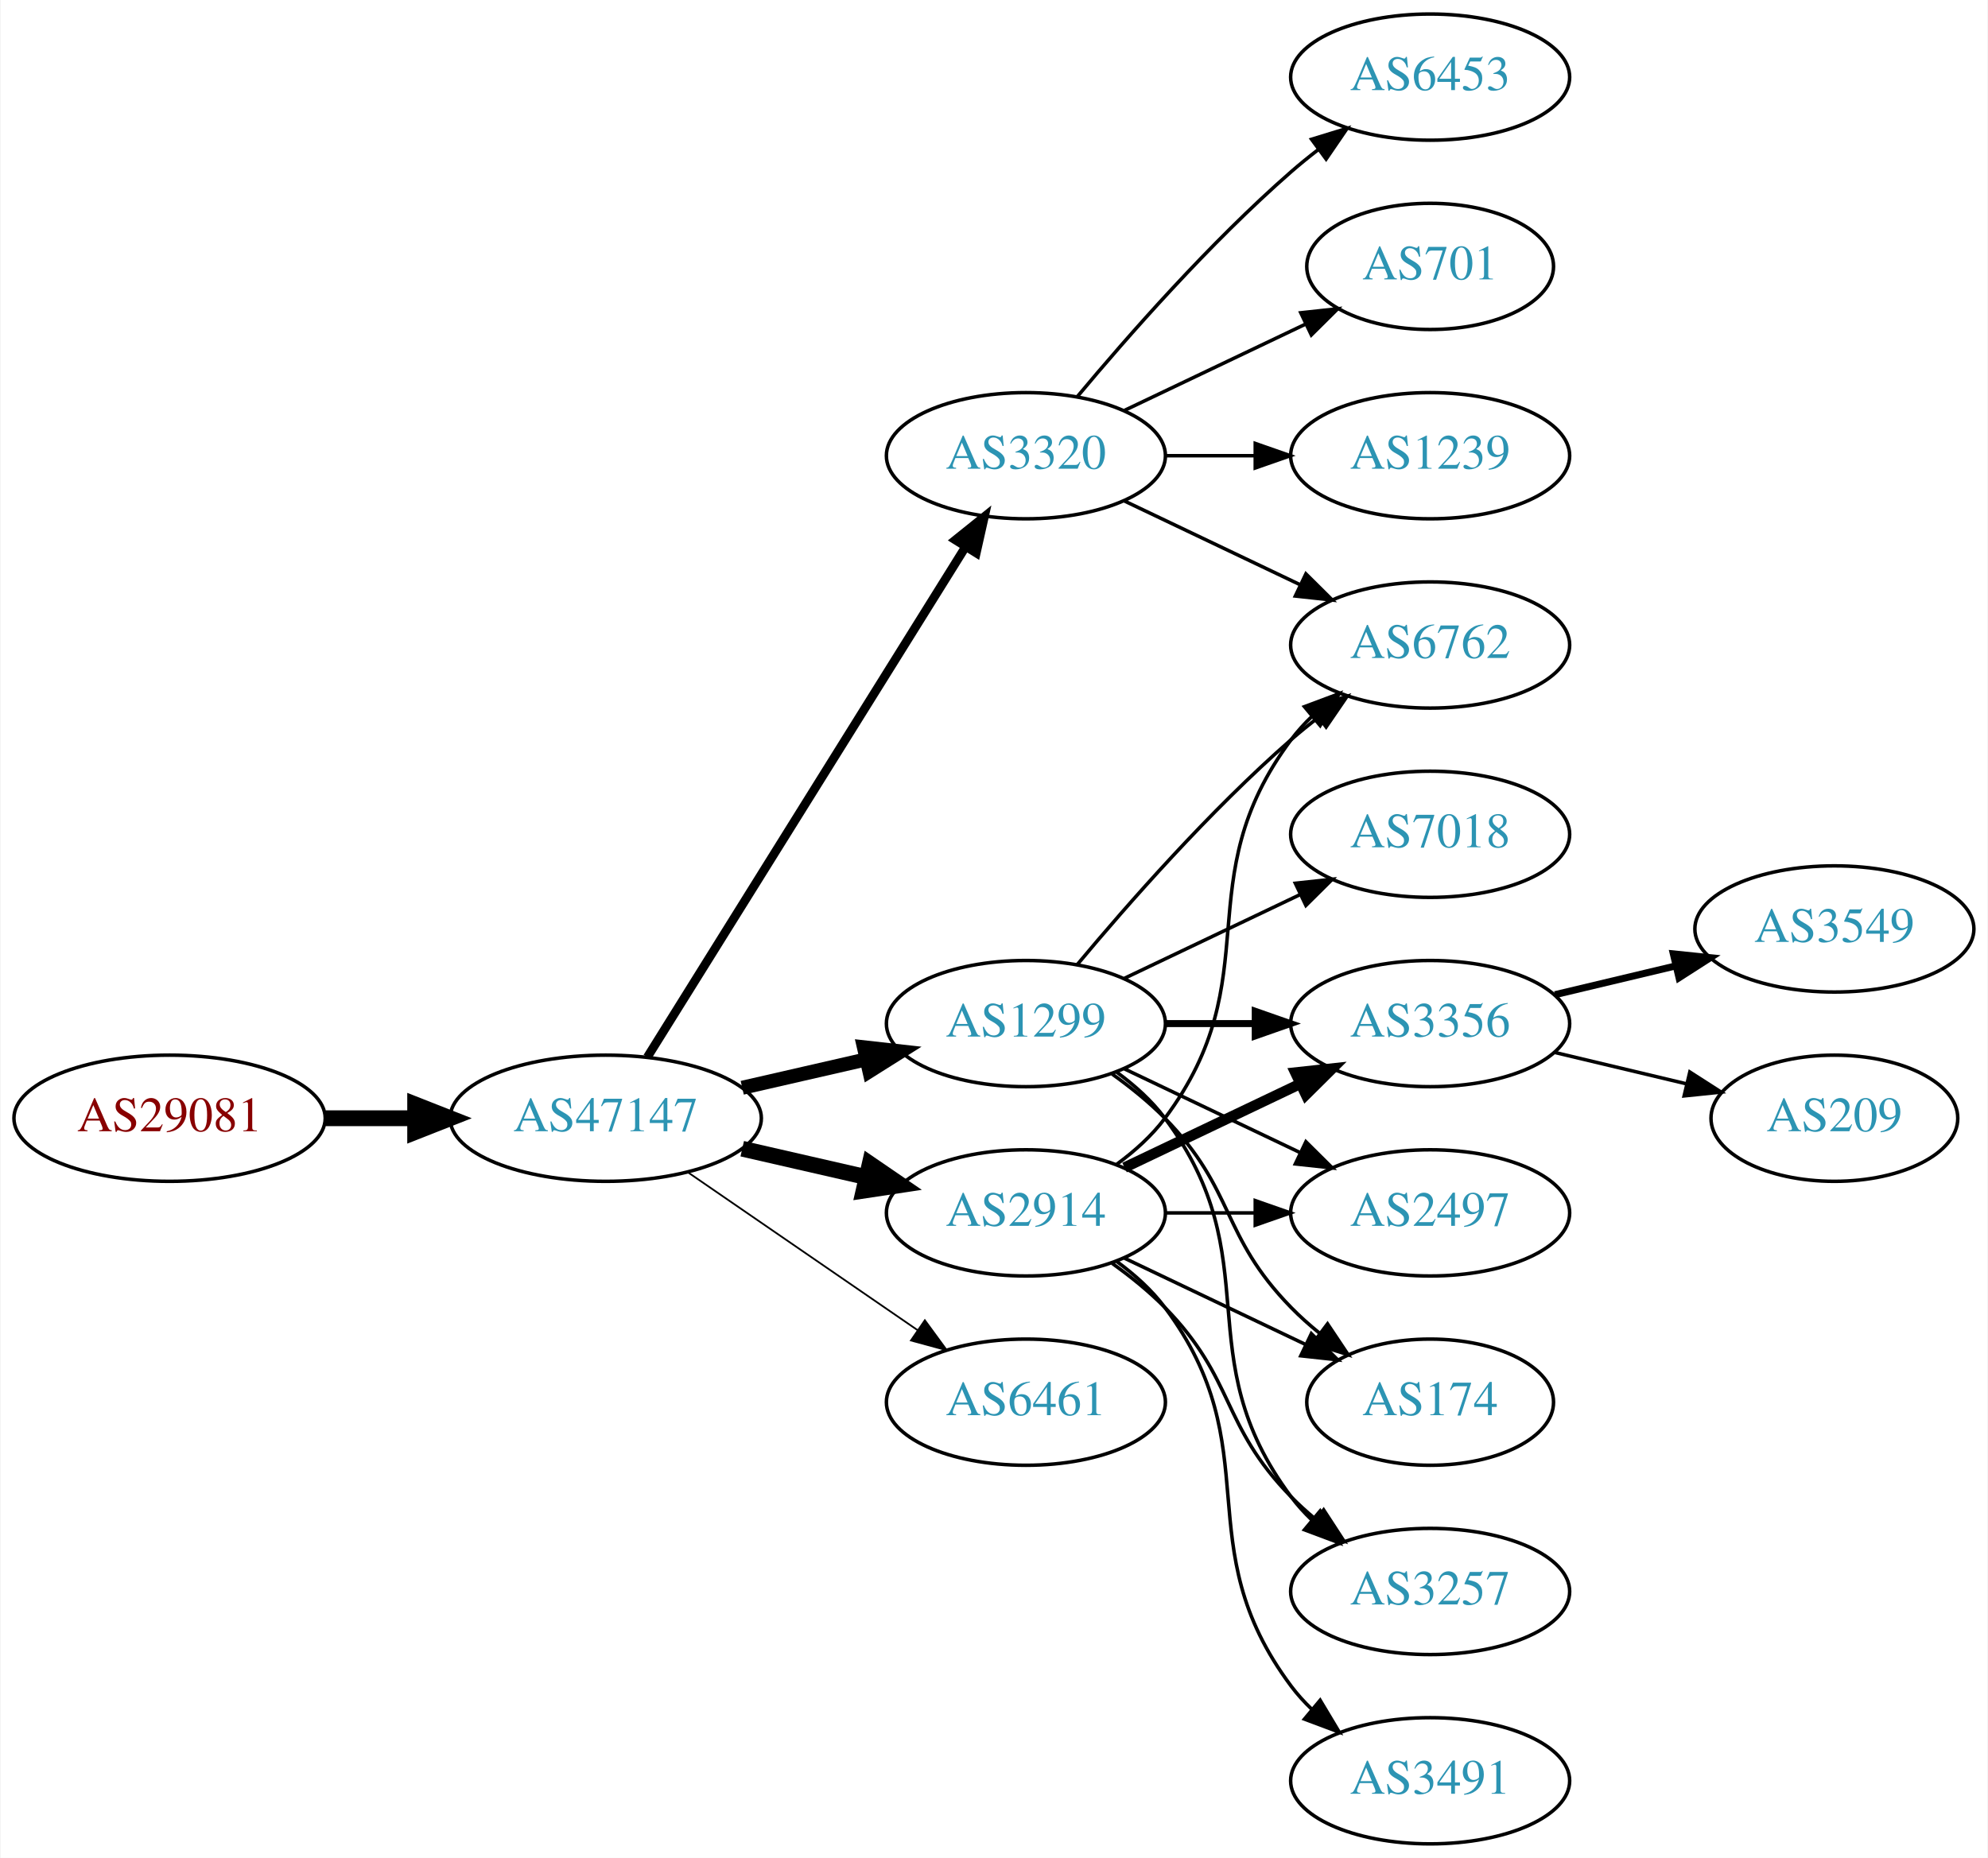
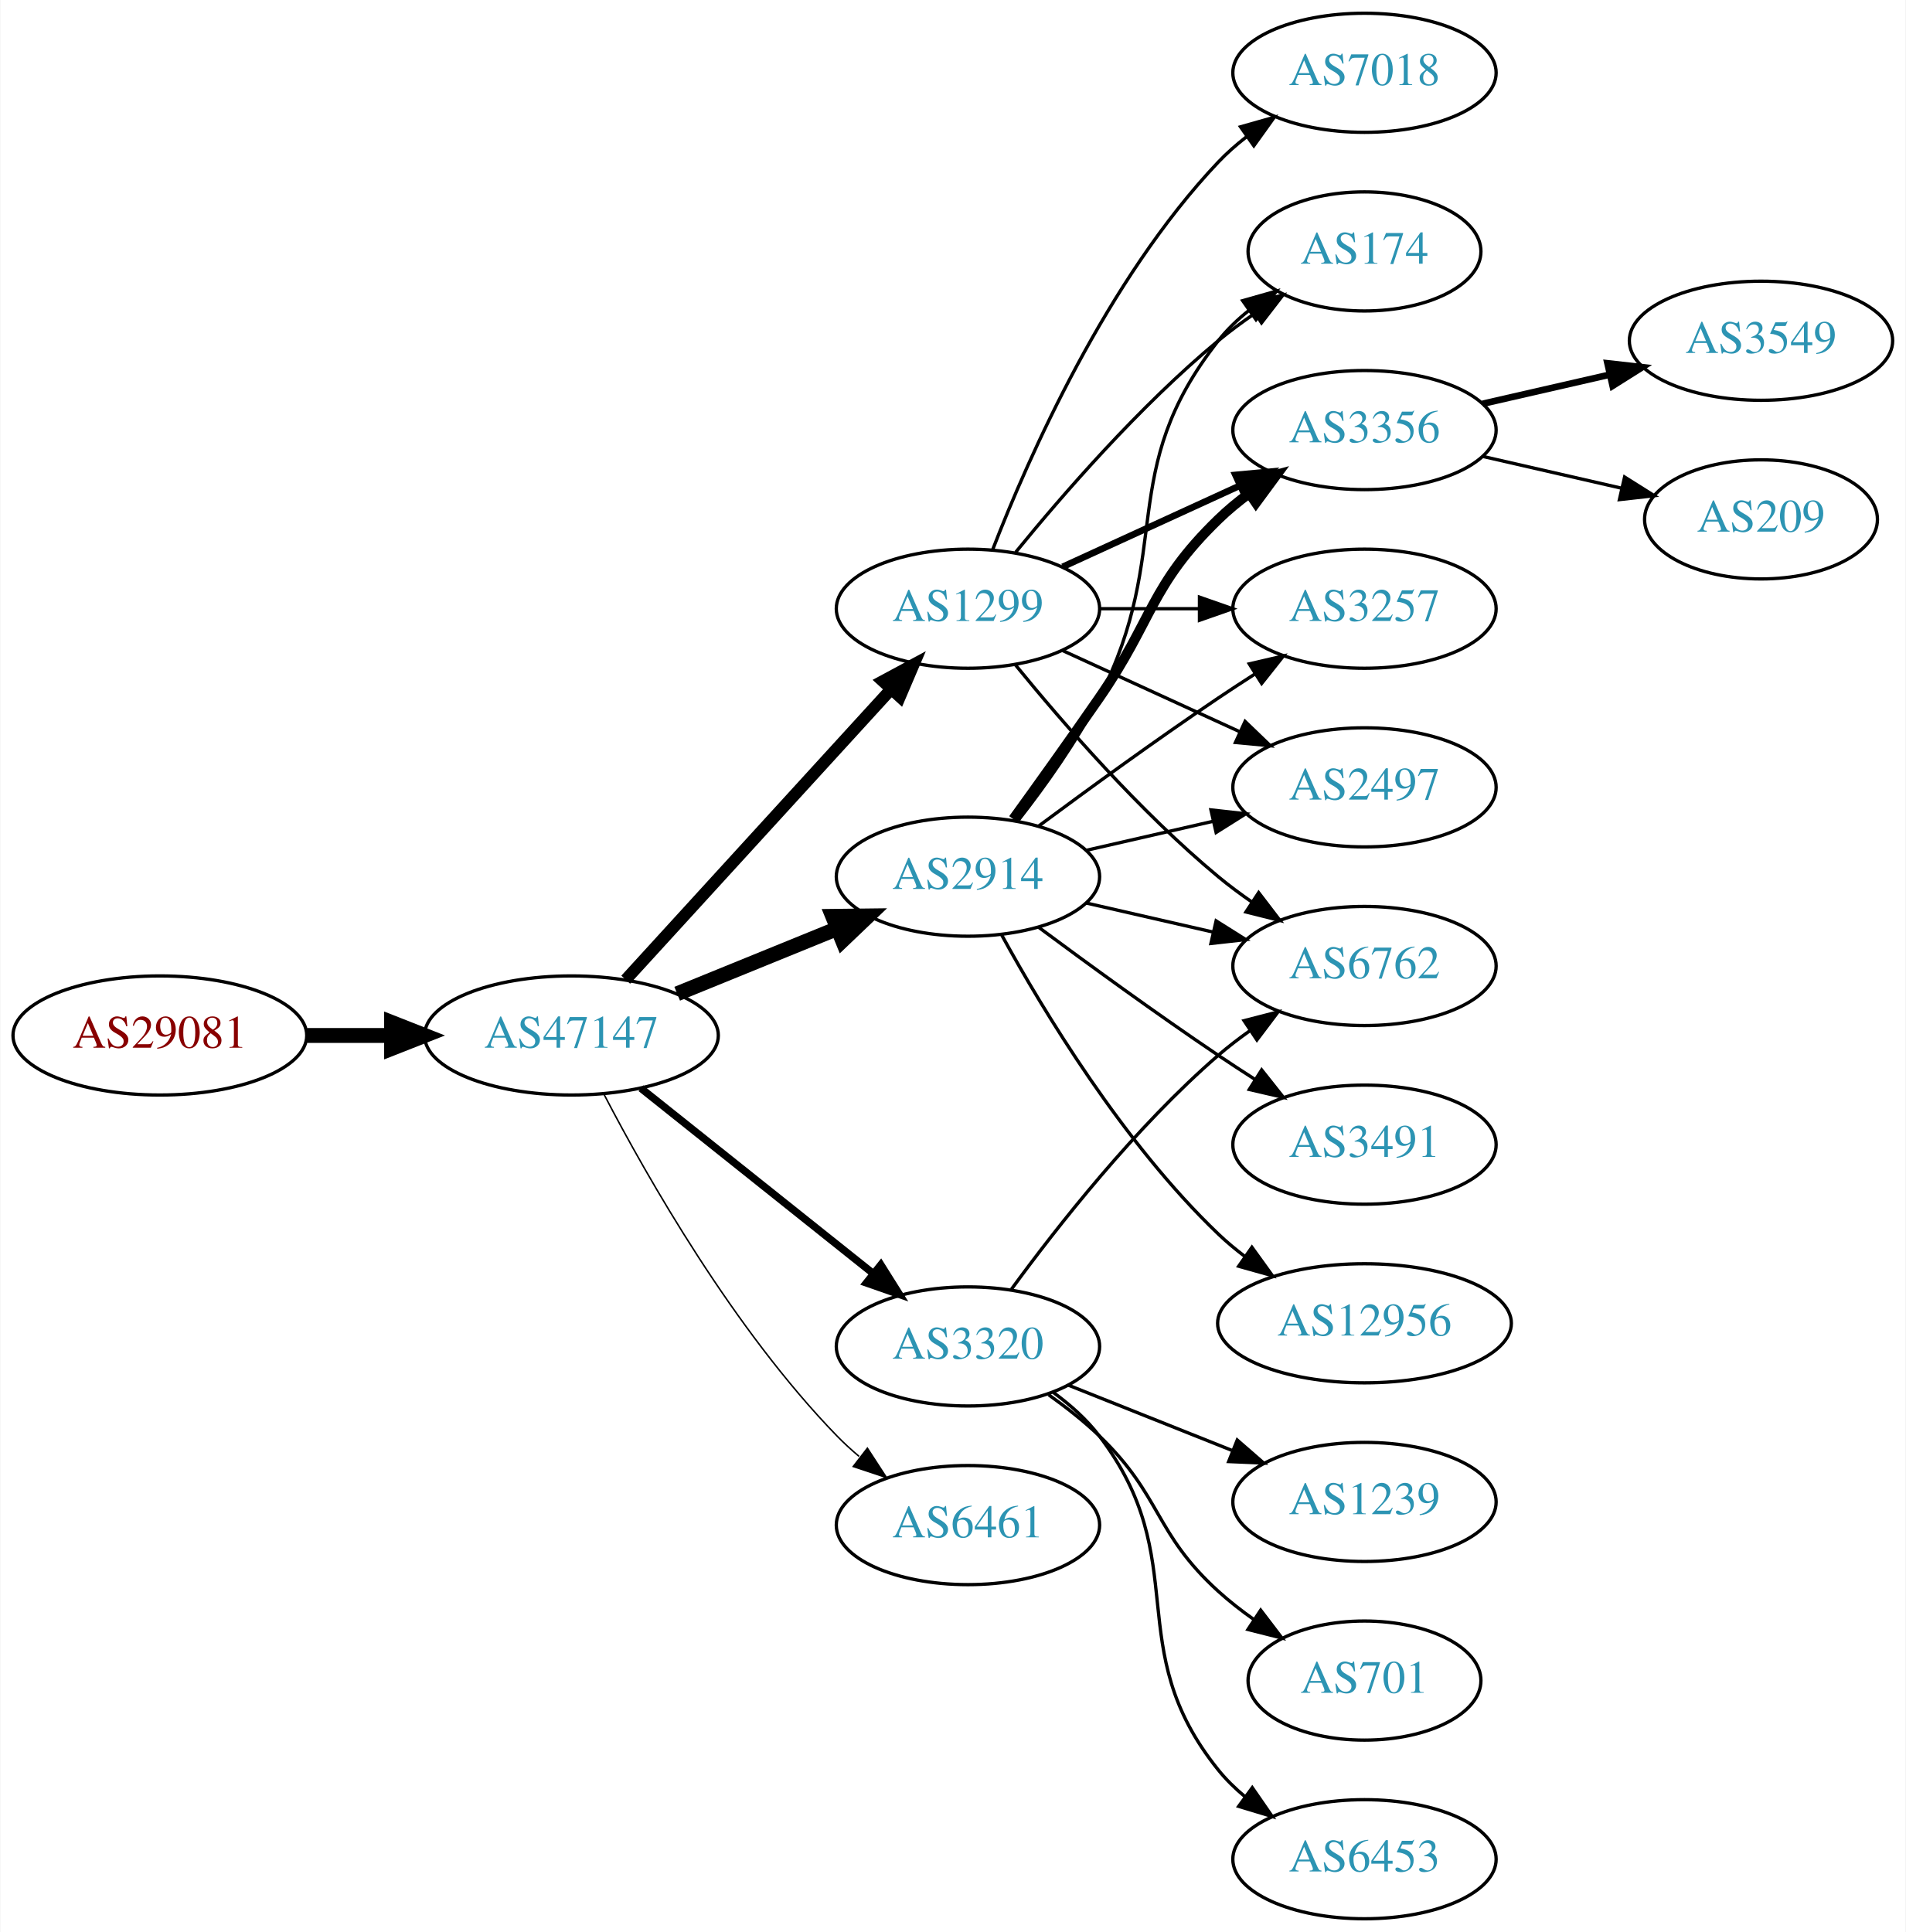
- <svg xmlns="http://www.w3.org/2000/svg" xmlns:xlink="http://www.w3.org/1999/xlink" width="567pt" height="530pt" viewBox="0.00 0.00 566.66 530.00">
-   <g id="graph0" class="graph" transform="scale(1 1) rotate(0) translate(4 526)">
-     <polygon fill="white" stroke="none" points="-4,4 -4,-526 562.663,-526 562.663,4 -4,4" />
+ <svg xmlns="http://www.w3.org/2000/svg" xmlns:xlink="http://www.w3.org/1999/xlink" width="576pt" height="584pt" viewBox="0.00 0.00 575.76 584.00">
+   <g id="graph0" class="graph" transform="scale(1 1) rotate(0) translate(4 580)">
+     <polygon fill="white" stroke="none" points="-4,4 -4,-580 571.762,-580 571.762,4 -4,4" />
    <g id="node1" class="node">
      <g id="a_node1">
        <a xlink:href="/asn/29081" xlink:title="AS29081 ~ WVNET-AT-AS [AT]">
-           <ellipse fill="#ffffff" stroke="black" cx="44.196" cy="-207" rx="44.393" ry="18" />
-           <text text-anchor="middle" x="44.196" y="-203.3" font-family="Times,serif" font-size="14.00" fill="#880000">AS29081</text>
+           <ellipse fill="#ffffff" stroke="black" cx="44.196" cy="-267" rx="44.393" ry="18" />
+           <text text-anchor="middle" x="44.196" y="-263.3" font-family="Times,serif" font-size="14.00" fill="#880000">AS29081</text>
        </a>
      </g>
    </g>
    <g id="node2" class="node">
      <g id="a_node2">
        <a xlink:href="/asn/47147" xlink:title="AS47147 ~ ANEXIA Internetdienstleistungs GmbH [AT]">
-           <ellipse fill="#ffffff" stroke="black" cx="168.588" cy="-207" rx="44.393" ry="18" />
-           <text text-anchor="middle" x="168.588" y="-203.3" font-family="Times,serif" font-size="14.00" fill="#2c94b3">AS47147</text>
+           <ellipse fill="#ffffff" stroke="black" cx="168.588" cy="-267" rx="44.393" ry="18" />
+           <text text-anchor="middle" x="168.588" y="-263.3" font-family="Times,serif" font-size="14.00" fill="#2c94b3">AS47147</text>
        </a>
      </g>
    </g>
    <g id="edge1" class="edge">
-       <path fill="none" stroke="black" stroke-width="4.5" d="M88.692,-207C96.898,-207 105.569,-207 114.041,-207" />
-       <polygon fill="black" stroke="black" stroke-width="4.5" points="114.233,-210.938 124.233,-207 114.233,-203.063 114.233,-210.938" />
+       <path fill="none" stroke="black" stroke-width="4.5" d="M88.692,-267C96.898,-267 105.569,-267 114.041,-267" />
+       <polygon fill="black" stroke="black" stroke-width="4.5" points="114.233,-270.938 124.233,-267 114.233,-263.063 114.233,-270.938" />
    </g>
    <g id="node3" class="node">
      <g id="a_node3">
        <a xlink:href="/asn/1299" xlink:title="AS1299 ~ Telia Carrier [EU]">
-           <ellipse fill="#ffffff" stroke="black" cx="288.431" cy="-234" rx="39.794" ry="18" />
-           <text text-anchor="middle" x="288.431" y="-230.3" font-family="Times,serif" font-size="14.00" fill="#2c94b3">AS1299</text>
+           <ellipse fill="#ffffff" stroke="black" cx="288.431" cy="-396" rx="39.794" ry="18" />
+           <text text-anchor="middle" x="288.431" y="-392.3" font-family="Times,serif" font-size="14.00" fill="#2c94b3">AS1299</text>
        </a>
      </g>
    </g>
    <g id="edge2" class="edge">
-       <path fill="none" stroke="black" stroke-width="4" d="M207.523,-215.692C218.764,-218.267 231.176,-221.111 242.799,-223.774" />
-       <polygon fill="black" stroke="black" stroke-width="4" points="242.232,-227.235 252.761,-226.057 243.795,-220.412 242.232,-227.235" />
+       <path fill="none" stroke="black" stroke-width="3.6" d="M184.994,-283.864C205.461,-306.269 241.756,-346.001 265.192,-371.656" />
+       <polygon fill="black" stroke="black" stroke-width="3.6" points="262.692,-374.109 272.021,-379.131 267.861,-369.388 262.692,-374.109" />
    </g>
    <g id="node4" class="node">
      <g id="a_node4">
-         <a xlink:href="/asn/2914" xlink:title="AS2914 ~ NTT America, Inc. [US]">
-           <ellipse fill="#ffffff" stroke="black" cx="288.431" cy="-180" rx="39.794" ry="18" />
-           <text text-anchor="middle" x="288.431" y="-176.3" font-family="Times,serif" font-size="14.00" fill="#2c94b3">AS2914</text>
+         <a xlink:href="/asn/3320" xlink:title="AS3320 ~ DTAG [DE]">
+           <ellipse fill="#ffffff" stroke="black" cx="288.431" cy="-173" rx="39.794" ry="18" />
+           <text text-anchor="middle" x="288.431" y="-169.3" font-family="Times,serif" font-size="14.00" fill="#2c94b3">AS3320</text>
        </a>
      </g>
    </g>
    <g id="edge3" class="edge">
-       <path fill="none" stroke="black" stroke-width="4.5" d="M207.523,-198.308C218.764,-195.733 231.176,-192.889 242.799,-190.226" />
-       <polygon fill="black" stroke="black" stroke-width="4.5" points="243.893,-194.015 252.761,-187.943 242.134,-186.339 243.893,-194.015" />
+       <path fill="none" stroke="black" stroke-width="2.25" d="M189.579,-251.054C208.91,-235.634 238.361,-212.141 259.904,-194.957" />
+       <polygon fill="black" stroke="black" stroke-width="2.25" points="262.101,-197.682 267.736,-188.71 257.736,-192.21 262.101,-197.682" />
    </g>
    <g id="node5" class="node">
      <g id="a_node5">
-         <a xlink:href="/asn/3320" xlink:title="AS3320 ~ DTAG [DE]">
-           <ellipse fill="#ffffff" stroke="black" cx="288.431" cy="-396" rx="39.794" ry="18" />
-           <text text-anchor="middle" x="288.431" y="-392.3" font-family="Times,serif" font-size="14.00" fill="#2c94b3">AS3320</text>
+         <a xlink:href="/asn/2914" xlink:title="AS2914 ~ NTT America, Inc. [US]">
+           <ellipse fill="#ffffff" stroke="black" cx="288.431" cy="-315" rx="39.794" ry="18" />
+           <text text-anchor="middle" x="288.431" y="-311.3" font-family="Times,serif" font-size="14.00" fill="#2c94b3">AS2914</text>
        </a>
      </g>
    </g>
    <g id="edge4" class="edge">
-       <path fill="none" stroke="black" stroke-width="2.5" d="M180.463,-224.442C201.247,-257.775 246.707,-330.686 271.136,-369.866" />
-       <polygon fill="black" stroke="black" stroke-width="2.5" points="268.321,-371.966 276.582,-378.6 274.261,-368.263 268.321,-371.966" />
+       <path fill="none" stroke="black" stroke-width="4.5" d="M200.55,-279.611C215.346,-285.638 233.203,-292.912 248.871,-299.294" />
+       <polygon fill="black" stroke="black" stroke-width="4.5" points="247.55,-303.007 258.296,-303.133 250.521,-295.714 247.55,-303.007" />
    </g>
    <g id="node6" class="node">
      <g id="a_node6">
        <a xlink:href="/asn/6461" xlink:title="AS6461 ~ Zayo Bandwidth [US]">
-           <ellipse fill="#ffffff" stroke="black" cx="288.431" cy="-126" rx="39.794" ry="18" />
-           <text text-anchor="middle" x="288.431" y="-122.3" font-family="Times,serif" font-size="14.00" fill="#2c94b3">AS6461</text>
+           <ellipse fill="#ffffff" stroke="black" cx="288.431" cy="-119" rx="39.794" ry="18" />
+           <text text-anchor="middle" x="288.431" y="-115.3" font-family="Times,serif" font-size="14.00" fill="#2c94b3">AS6461</text>
        </a>
      </g>
    </g>
    <g id="edge5" class="edge">
-       <path fill="none" stroke="black" stroke-width="0.5" d="M192.031,-191.574C210.612,-178.802 237.173,-160.545 257.553,-146.537" />
-       <polygon fill="black" stroke="black" stroke-width="0.5" points="259.609,-149.371 265.867,-140.822 255.643,-143.602 259.609,-149.371" />
+       <path fill="none" stroke="black" stroke-width="0.45" d="M178.498,-249.079C191.533,-224.044 217.666,-178.075 248.784,-146 250.868,-143.852 253.145,-141.767 255.517,-139.771" />
+       <polygon fill="black" stroke="black" stroke-width="0.45" points="258.037,-142.247 263.809,-133.362 253.756,-136.708 258.037,-142.247" />
    </g>
    <g id="node7" class="node">
      <g id="a_node7">
-         <a xlink:href="/asn/3356" xlink:title="AS3356 ~ Level 3 Parent, LLC [US]">
-           <ellipse fill="#ffffff" stroke="black" cx="403.724" cy="-234" rx="39.794" ry="18" />
-           <text text-anchor="middle" x="403.724" y="-230.3" font-family="Times,serif" font-size="14.00" fill="#2c94b3">AS3356</text>
+         <a xlink:href="/asn/2497" xlink:title="AS2497 ~ Internet Initiative Japan Inc. [JP]">
+           <ellipse fill="#ffffff" stroke="black" cx="408.273" cy="-342" rx="39.794" ry="18" />
+           <text text-anchor="middle" x="408.273" y="-338.3" font-family="Times,serif" font-size="14.00" fill="#2c94b3">AS2497</text>
        </a>
      </g>
    </g>
    <g id="edge6" class="edge">
-       <path fill="none" stroke="black" stroke-width="2" d="M328.103,-234C336.306,-234 345.07,-234 353.602,-234" />
-       <polygon fill="black" stroke="black" stroke-width="2" points="353.841,-237.5 363.841,-234 353.841,-230.5 353.841,-237.5" />
+       <path fill="none" stroke="black" d="M317.06,-383.339C333.017,-376.027 353.287,-366.739 370.57,-358.819" />
+       <polygon fill="black" stroke="black" points="372.185,-361.929 379.818,-354.581 369.269,-355.565 372.185,-361.929" />
    </g>
    <g id="node8" class="node">
      <g id="a_node8">
-         <a xlink:href="/asn/6762" xlink:title="AS6762 ~ TELECOM ITALIA SPARKLE S.p.A. [IT]">
-           <ellipse fill="#ffffff" stroke="black" cx="403.724" cy="-342" rx="39.794" ry="18" />
-           <text text-anchor="middle" x="403.724" y="-338.3" font-family="Times,serif" font-size="14.00" fill="#2c94b3">AS6762</text>
+         <a xlink:href="/asn/174" xlink:title="AS174 ~ Cogent Communications [US]">
+           <ellipse fill="#ffffff" stroke="black" cx="408.273" cy="-504" rx="35.194" ry="18" />
+           <text text-anchor="middle" x="408.273" y="-500.3" font-family="Times,serif" font-size="14.00" fill="#2c94b3">AS174</text>
        </a>
      </g>
    </g>
    <g id="edge7" class="edge">
-       <path fill="none" stroke="black" d="M303.061,-250.817C317.343,-267.929 340.89,-294.745 364.077,-315 366.543,-317.154 369.182,-319.294 371.879,-321.372" />
-       <polygon fill="black" stroke="black" points="369.904,-324.264 380.033,-327.37 374.052,-318.625 369.904,-324.264" />
+       <path fill="none" stroke="black" d="M302.85,-413.065C316.964,-430.375 340.379,-457.345 364.077,-477 367.54,-479.872 371.333,-482.669 375.187,-485.308" />
+       <polygon fill="black" stroke="black" points="373.33,-488.275 383.62,-490.797 377.149,-482.408 373.33,-488.275" />
    </g>
    <g id="node9" class="node">
      <g id="a_node9">
-         <a xlink:href="/asn/2497" xlink:title="AS2497 ~ Internet Initiative Japan Inc. [JP]">
-           <ellipse fill="#ffffff" stroke="black" cx="403.724" cy="-180" rx="39.794" ry="18" />
-           <text text-anchor="middle" x="403.724" y="-176.3" font-family="Times,serif" font-size="14.00" fill="#2c94b3">AS2497</text>
+         <a xlink:href="/asn/3356" xlink:title="AS3356 ~ Level 3 Parent, LLC [US]">
+           <ellipse fill="#ffffff" stroke="black" cx="408.273" cy="-450" rx="39.794" ry="18" />
+           <text text-anchor="middle" x="408.273" y="-446.3" font-family="Times,serif" font-size="14.00" fill="#2c94b3">AS3356</text>
        </a>
      </g>
    </g>
    <g id="edge8" class="edge">
-       <path fill="none" stroke="black" d="M316.567,-221.066C331.561,-213.919 350.382,-204.948 366.605,-197.215" />
-       <polygon fill="black" stroke="black" points="368.288,-200.291 375.809,-192.829 365.276,-193.972 368.288,-200.291" />
+       <path fill="none" stroke="black" stroke-width="2" d="M317.06,-408.661C333.017,-415.973 353.287,-425.261 370.57,-433.181" />
+       <polygon fill="black" stroke="black" stroke-width="2" points="369.269,-436.435 379.818,-437.419 372.185,-430.071 369.269,-436.435" />
    </g>
    <g id="node10" class="node">
      <g id="a_node10">
-         <a xlink:href="/asn/174" xlink:title="AS174 ~ Cogent Communications [US]">
-           <ellipse fill="#ffffff" stroke="black" cx="403.724" cy="-126" rx="35.194" ry="18" />
-           <text text-anchor="middle" x="403.724" y="-122.3" font-family="Times,serif" font-size="14.00" fill="#2c94b3">AS174</text>
+         <a xlink:href="/asn/7018" xlink:title="AS7018 ~ AT&amp;T Services, Inc. [US]">
+           <ellipse fill="#ffffff" stroke="black" cx="408.273" cy="-558" rx="39.794" ry="18" />
+           <text text-anchor="middle" x="408.273" y="-554.3" font-family="Times,serif" font-size="14.00" fill="#2c94b3">AS7018</text>
        </a>
      </g>
    </g>
    <g id="edge9" class="edge">
-       <path fill="none" stroke="black" d="M313.025,-219.611C318.281,-215.852 323.613,-211.563 328.077,-207 348.25,-186.383 343.905,-173.617 364.077,-153 366.556,-150.466 369.303,-148.017 372.156,-145.696" />
-       <polygon fill="black" stroke="black" points="374.458,-148.343 380.341,-139.532 370.247,-142.752 374.458,-148.343" />
+       <path fill="none" stroke="black" d="M295.954,-413.994C306.704,-441.728 330.362,-495.429 364.077,-531 366.663,-533.728 369.581,-536.294 372.649,-538.677" />
+       <polygon fill="black" stroke="black" points="370.803,-541.658 380.997,-544.543 374.827,-535.93 370.803,-541.658" />
    </g>
    <g id="node11" class="node">
      <g id="a_node11">
        <a xlink:href="/asn/3257" xlink:title="AS3257 ~ GTT [DE]">
-           <ellipse fill="#ffffff" stroke="black" cx="403.724" cy="-72" rx="39.794" ry="18" />
-           <text text-anchor="middle" x="403.724" y="-68.3" font-family="Times,serif" font-size="14.00" fill="#2c94b3">AS3257</text>
+           <ellipse fill="#ffffff" stroke="black" cx="408.273" cy="-396" rx="39.794" ry="18" />
+           <text text-anchor="middle" x="408.273" y="-392.3" font-family="Times,serif" font-size="14.00" fill="#2c94b3">AS3257</text>
        </a>
      </g>
    </g>
    <g id="edge10" class="edge">
-       <path fill="none" stroke="black" d="M314.362,-220.118C319.438,-216.389 324.356,-211.984 328.077,-207 358.349,-166.458 333.806,-139.542 364.077,-99 365.822,-96.664 367.829,-94.455 369.992,-92.383" />
-       <polygon fill="black" stroke="black" points="372.352,-94.973 377.793,-85.882 367.87,-89.595 372.352,-94.973" />
+       <path fill="none" stroke="black" d="M328.343,-396C337.897,-396 348.246,-396 358.209,-396" />
+       <polygon fill="black" stroke="black" points="358.402,-399.5 368.402,-396 358.402,-392.5 358.402,-399.5" />
    </g>
    <g id="node12" class="node">
      <g id="a_node12">
-         <a xlink:href="/asn/7018" xlink:title="AS7018 ~ AT&amp;T Services, Inc. [US]">
-           <ellipse fill="#ffffff" stroke="black" cx="403.724" cy="-288" rx="39.794" ry="18" />
-           <text text-anchor="middle" x="403.724" y="-284.3" font-family="Times,serif" font-size="14.00" fill="#2c94b3">AS7018</text>
+         <a xlink:href="/asn/6762" xlink:title="AS6762 ~ TELECOM ITALIA SPARKLE S.p.A. [IT]">
+           <ellipse fill="#ffffff" stroke="black" cx="408.273" cy="-288" rx="39.794" ry="18" />
+           <text text-anchor="middle" x="408.273" y="-284.3" font-family="Times,serif" font-size="14.00" fill="#2c94b3">AS6762</text>
        </a>
      </g>
    </g>
    <g id="edge11" class="edge">
-       <path fill="none" stroke="black" d="M316.567,-246.934C331.561,-254.081 350.382,-263.052 366.605,-270.785" />
-       <polygon fill="black" stroke="black" points="365.276,-274.028 375.809,-275.171 368.288,-267.709 365.276,-274.028" />
+       <path fill="none" stroke="black" d="M302.85,-378.935C316.964,-361.625 340.379,-334.655 364.077,-315 367.294,-312.332 370.794,-309.73 374.365,-307.259" />
+       <polygon fill="black" stroke="black" points="376.288,-310.183 382.721,-301.764 372.442,-304.334 376.288,-310.183" />
+     </g>
+     <g id="edge23" class="edge">
+       <path fill="none" stroke="black" d="M301.543,-190.257C315.291,-209.071 339.073,-239.378 364.077,-261 367.077,-263.594 370.351,-266.108 373.712,-268.49" />
+       <polygon fill="black" stroke="black" points="371.875,-271.472 382.136,-274.11 375.76,-265.649 371.875,-271.472" />
+     </g>
+     <g id="node17" class="node">
+       <g id="a_node17">
+         <a xlink:href="/asn/1239" xlink:title="AS1239 ~ Sprint [US]">
+           <ellipse fill="#ffffff" stroke="black" cx="408.273" cy="-126" rx="39.794" ry="18" />
+           <text text-anchor="middle" x="408.273" y="-122.3" font-family="Times,serif" font-size="14.00" fill="#2c94b3">AS1239</text>
+         </a>
+       </g>
+     </g>
+     <g id="edge21" class="edge">
+       <path fill="none" stroke="black" d="M318.863,-161.261C333.768,-155.317 352.063,-148.02 368.137,-141.609" />
+       <polygon fill="black" stroke="black" points="369.816,-144.708 377.807,-137.752 367.222,-138.206 369.816,-144.708" />
+     </g>
+     <g id="node18" class="node">
+       <g id="a_node18">
+         <a xlink:href="/asn/701" xlink:title="AS701 ~ UUNET [US]">
+           <ellipse fill="#ffffff" stroke="black" cx="408.273" cy="-72" rx="35.194" ry="18" />
+           <text text-anchor="middle" x="408.273" y="-68.3" font-family="Times,serif" font-size="14.00" fill="#2c94b3">AS701</text>
+         </a>
+       </g>
+     </g>
+     <g id="edge22" class="edge">
+       <path fill="none" stroke="black" d="M312.811,-158.394C318.076,-154.645 323.465,-150.414 328.077,-146 347.086,-127.806 344.609,-116.701 364.077,-99 367.406,-95.973 371.118,-93.083 374.929,-90.395" />
+       <polygon fill="black" stroke="black" points="376.901,-93.287 383.32,-84.858 373.046,-87.444 376.901,-93.287" />
+     </g>
+     <g id="node19" class="node">
+       <g id="a_node19">
+         <a xlink:href="/asn/6453" xlink:title="AS6453 ~ TATA COMMUNICATIONS (AMERICA) INC [US]">
+           <ellipse fill="#ffffff" stroke="black" cx="408.273" cy="-18" rx="39.794" ry="18" />
+           <text text-anchor="middle" x="408.273" y="-14.3" font-family="Times,serif" font-size="14.00" fill="#2c94b3">AS6453</text>
+         </a>
+       </g>
+     </g>
+     <g id="edge24" class="edge">
+       <path fill="none" stroke="black" d="M314.286,-159.061C319.366,-155.334 324.304,-150.946 328.077,-146 356.982,-108.111 334.213,-82.137 364.077,-45 366.433,-42.071 369.197,-39.37 372.168,-36.903" />
+       <polygon fill="black" stroke="black" points="374.36,-39.636 380.383,-30.92 370.239,-33.978 374.36,-39.636" />
+     </g>
+     <g id="edge18" class="edge">
+       <path fill="none" stroke="black" d="M324.15,-322.955C336.15,-325.704 349.771,-328.825 362.463,-331.733" />
+       <polygon fill="black" stroke="black" points="361.866,-335.187 372.395,-334.009 363.429,-328.364 361.866,-335.187" />
+     </g>
+     <g id="edge17" class="edge">
+       <path fill="none" stroke="black" d="M303.727,-332.14C311.713,-342.353 321.375,-355.853 328.077,-369 351.058,-414.077 332.779,-437.246 364.077,-477 366.724,-480.361 369.912,-483.417 373.344,-486.161" />
+       <polygon fill="black" stroke="black" points="371.457,-489.113 381.651,-492 375.482,-483.386 371.457,-489.113" />
+     </g>
+     <g id="edge13" class="edge">
+       <path fill="none" stroke="black" stroke-width="3" d="M302.11,-332.406C309.725,-342.937 319.558,-356.67 328.077,-369 344.473,-392.731 343.384,-402.906 364.077,-423 366.922,-425.763 370.096,-428.386 373.396,-430.834" />
+       <polygon fill="black" stroke="black" stroke-width="3" points="371.513,-433.786 381.744,-436.538 375.462,-428.006 371.513,-433.786" />
+     </g>
+     <g id="edge12" class="edge">
+       <path fill="none" stroke="black" d="M309.761,-330.277C324.623,-341.304 345.368,-356.407 364.077,-369 367.626,-371.389 371.377,-373.839 375.125,-376.242" />
+       <polygon fill="black" stroke="black" points="373.451,-379.325 383.774,-381.712 377.193,-373.409 373.451,-379.325" />
    </g>
    <g id="edge15" class="edge">
-       <path fill="none" stroke="black" stroke-width="3" d="M316.567,-192.934C331.561,-200.081 350.382,-209.052 366.605,-216.785" />
-       <polygon fill="black" stroke="black" stroke-width="3" points="365.276,-220.028 375.809,-221.171 368.288,-213.709 365.276,-220.028" />
-     </g>
-     <g id="edge12" class="edge">
-       <path fill="none" stroke="black" d="M314.362,-193.882C319.438,-197.611 324.356,-202.016 328.077,-207 358.349,-247.542 333.806,-274.458 364.077,-315 365.822,-317.336 367.829,-319.545 369.992,-321.617" />
-       <polygon fill="black" stroke="black" points="367.87,-324.405 377.793,-328.118 372.352,-319.027 367.87,-324.405" />
-     </g>
-     <g id="edge17" class="edge">
-       <path fill="none" stroke="black" d="M328.103,-180C336.306,-180 345.07,-180 353.602,-180" />
-       <polygon fill="black" stroke="black" points="353.841,-183.5 363.841,-180 353.841,-176.5 353.841,-183.5" />
-     </g>
-     <g id="edge13" class="edge">
-       <path fill="none" stroke="black" d="M316.567,-167.066C331.999,-159.71 351.485,-150.423 368.02,-142.541" />
-       <polygon fill="black" stroke="black" points="369.84,-145.551 377.361,-138.089 366.828,-139.232 369.84,-145.551" />
-     </g>
-     <g id="edge16" class="edge">
-       <path fill="none" stroke="black" d="M313.025,-165.611C318.281,-161.852 323.613,-157.563 328.077,-153 348.25,-132.383 343.905,-119.617 364.077,-99 366.17,-96.861 368.453,-94.782 370.83,-92.79" />
-       <polygon fill="black" stroke="black" points="373.349,-95.268 379.13,-86.389 369.074,-89.725 373.349,-95.268" />
+       <path fill="none" stroke="black" d="M324.15,-307.045C336.15,-304.296 349.771,-301.175 362.463,-298.267" />
+       <polygon fill="black" stroke="black" points="363.429,-301.636 372.395,-295.991 361.866,-294.813 363.429,-301.636" />
    </g>
    <g id="node13" class="node">
      <g id="a_node13">
        <a xlink:href="/asn/3491" xlink:title="AS3491 ~ PCCW Global, Inc. [US]">
-           <ellipse fill="#ffffff" stroke="black" cx="403.724" cy="-18" rx="39.794" ry="18" />
-           <text text-anchor="middle" x="403.724" y="-14.3" font-family="Times,serif" font-size="14.00" fill="#2c94b3">AS3491</text>
+           <ellipse fill="#ffffff" stroke="black" cx="408.273" cy="-234" rx="39.794" ry="18" />
+           <text text-anchor="middle" x="408.273" y="-230.3" font-family="Times,serif" font-size="14.00" fill="#2c94b3">AS3491</text>
        </a>
      </g>
    </g>
    <g id="edge14" class="edge">
-       <path fill="none" stroke="black" d="M314.362,-166.118C319.438,-162.389 324.356,-157.984 328.077,-153 358.349,-112.458 333.806,-85.542 364.077,-45 365.822,-42.664 367.829,-40.455 369.992,-38.383" />
-       <polygon fill="black" stroke="black" points="372.352,-40.973 377.793,-31.882 367.87,-35.595 372.352,-40.973" />
-     </g>
-     <g id="edge18" class="edge">
-       <path fill="none" stroke="black" d="M316.567,-383.066C331.561,-375.919 350.382,-366.948 366.605,-359.215" />
-       <polygon fill="black" stroke="black" points="368.288,-362.291 375.809,-354.829 365.276,-355.972 368.288,-362.291" />
+       <path fill="none" stroke="black" d="M309.761,-299.723C324.623,-288.696 345.368,-273.593 364.077,-261 367.626,-258.611 371.377,-256.161 375.125,-253.758" />
+       <polygon fill="black" stroke="black" points="377.193,-256.591 383.774,-248.288 373.451,-250.675 377.193,-256.591" />
    </g>
    <g id="node14" class="node">
      <g id="a_node14">
-         <a xlink:href="/asn/6453" xlink:title="AS6453 ~ TATA COMMUNICATIONS (AMERICA) INC [US]">
-           <ellipse fill="#ffffff" stroke="black" cx="403.724" cy="-504" rx="39.794" ry="18" />
-           <text text-anchor="middle" x="403.724" y="-500.3" font-family="Times,serif" font-size="14.00" fill="#2c94b3">AS6453</text>
-         </a>
-       </g>
-     </g>
-     <g id="edge19" class="edge">
-       <path fill="none" stroke="black" d="M303.061,-412.817C317.343,-429.929 340.89,-456.745 364.077,-477 366.543,-479.154 369.182,-481.294 371.879,-483.372" />
-       <polygon fill="black" stroke="black" points="369.904,-486.264 380.033,-489.37 374.052,-480.625 369.904,-486.264" />
+         <a xlink:href="/asn/12956" xlink:title="AS12956 ~ TELXIUS [ES]">
+           <ellipse fill="#ffffff" stroke="black" cx="408.273" cy="-180" rx="44.393" ry="18" />
+           <text text-anchor="middle" x="408.273" y="-176.3" font-family="Times,serif" font-size="14.00" fill="#2c94b3">AS12956</text>
+         </a>
+       </g>
+     </g>
+     <g id="edge16" class="edge">
+       <path fill="none" stroke="black" d="M298.672,-297.287C311.218,-274.439 335.394,-234.389 364.077,-207 366.584,-204.607 369.335,-202.313 372.197,-200.145" />
+       <polygon fill="black" stroke="black" points="374.249,-202.982 380.448,-194.39 370.244,-197.241 374.249,-202.982" />
    </g>
    <g id="node15" class="node">
      <g id="a_node15">
-         <a xlink:href="/asn/701" xlink:title="AS701 ~ UUNET [US]">
-           <ellipse fill="#ffffff" stroke="black" cx="403.724" cy="-450" rx="35.194" ry="18" />
-           <text text-anchor="middle" x="403.724" y="-446.3" font-family="Times,serif" font-size="14.00" fill="#2c94b3">AS701</text>
-         </a>
-       </g>
-     </g>
-     <g id="edge20" class="edge">
-       <path fill="none" stroke="black" d="M316.567,-408.934C331.999,-416.29 351.485,-425.577 368.02,-433.459" />
-       <polygon fill="black" stroke="black" points="366.828,-436.768 377.361,-437.911 369.84,-430.449 366.828,-436.768" />
+         <a xlink:href="/asn/3549" xlink:title="AS3549 ~ Level 3 Parent, LLC [US]">
+           <ellipse fill="#ffffff" stroke="black" cx="528.116" cy="-477" rx="39.794" ry="18" />
+           <text text-anchor="middle" x="528.116" y="-473.3" font-family="Times,serif" font-size="14.00" fill="#2c94b3">AS3549</text>
+         </a>
+       </g>
+     </g>
+     <g id="edge19" class="edge">
+       <path fill="none" stroke="black" stroke-width="2" d="M443.993,-457.955C455.993,-460.704 469.613,-463.825 482.306,-466.733" />
+       <polygon fill="black" stroke="black" stroke-width="2" points="481.708,-470.187 492.238,-469.009 483.272,-463.364 481.708,-470.187" />
    </g>
    <g id="node16" class="node">
      <g id="a_node16">
-         <a xlink:href="/asn/1239" xlink:title="AS1239 ~ Sprint [US]">
-           <ellipse fill="#ffffff" stroke="black" cx="403.724" cy="-396" rx="39.794" ry="18" />
-           <text text-anchor="middle" x="403.724" y="-392.3" font-family="Times,serif" font-size="14.00" fill="#2c94b3">AS1239</text>
-         </a>
-       </g>
-     </g>
-     <g id="edge21" class="edge">
-       <path fill="none" stroke="black" d="M328.103,-396C336.306,-396 345.07,-396 353.602,-396" />
-       <polygon fill="black" stroke="black" points="353.841,-399.5 363.841,-396 353.841,-392.5 353.841,-399.5" />
-     </g>
-     <g id="node17" class="node">
-       <g id="a_node17">
-         <a xlink:href="/asn/3549" xlink:title="AS3549 ~ Level 3 Parent, LLC [US]">
-           <ellipse fill="#ffffff" stroke="black" cx="519.017" cy="-261" rx="39.794" ry="18" />
-           <text text-anchor="middle" x="519.017" y="-257.3" font-family="Times,serif" font-size="14.00" fill="#2c94b3">AS3549</text>
-         </a>
-       </g>
-     </g>
-     <g id="edge22" class="edge">
-       <path fill="none" stroke="black" stroke-width="2" d="M439.331,-242.248C450.202,-244.838 462.357,-247.735 473.799,-250.462" />
-       <polygon fill="black" stroke="black" stroke-width="2" points="473.082,-253.889 483.621,-252.803 474.705,-247.08 473.082,-253.889" />
-     </g>
-     <g id="node18" class="node">
-       <g id="a_node18">
        <a xlink:href="/asn/209" xlink:title="AS209 ~ CenturyLink Communications, LLC [US]">
-           <ellipse fill="#ffffff" stroke="black" cx="519.017" cy="-207" rx="35.194" ry="18" />
-           <text text-anchor="middle" x="519.017" y="-203.3" font-family="Times,serif" font-size="14.00" fill="#2c94b3">AS209</text>
-         </a>
-       </g>
-     </g>
-     <g id="edge23" class="edge">
-       <path fill="none" stroke="black" d="M439.331,-225.752C451.125,-222.942 464.43,-219.771 476.698,-216.847" />
-       <polygon fill="black" stroke="black" points="477.787,-220.186 486.703,-214.463 476.164,-213.376 477.787,-220.186" />
+           <ellipse fill="#ffffff" stroke="black" cx="528.116" cy="-423" rx="35.194" ry="18" />
+           <text text-anchor="middle" x="528.116" y="-419.3" font-family="Times,serif" font-size="14.00" fill="#2c94b3">AS209</text>
+         </a>
+       </g>
+     </g>
+     <g id="edge20" class="edge">
+       <path fill="none" stroke="black" d="M443.993,-442.045C457.085,-439.045 472.107,-435.604 485.748,-432.478" />
+       <polygon fill="black" stroke="black" points="486.89,-435.807 495.855,-430.162 485.326,-428.984 486.89,-435.807" />
    </g>
  </g>
</svg>
